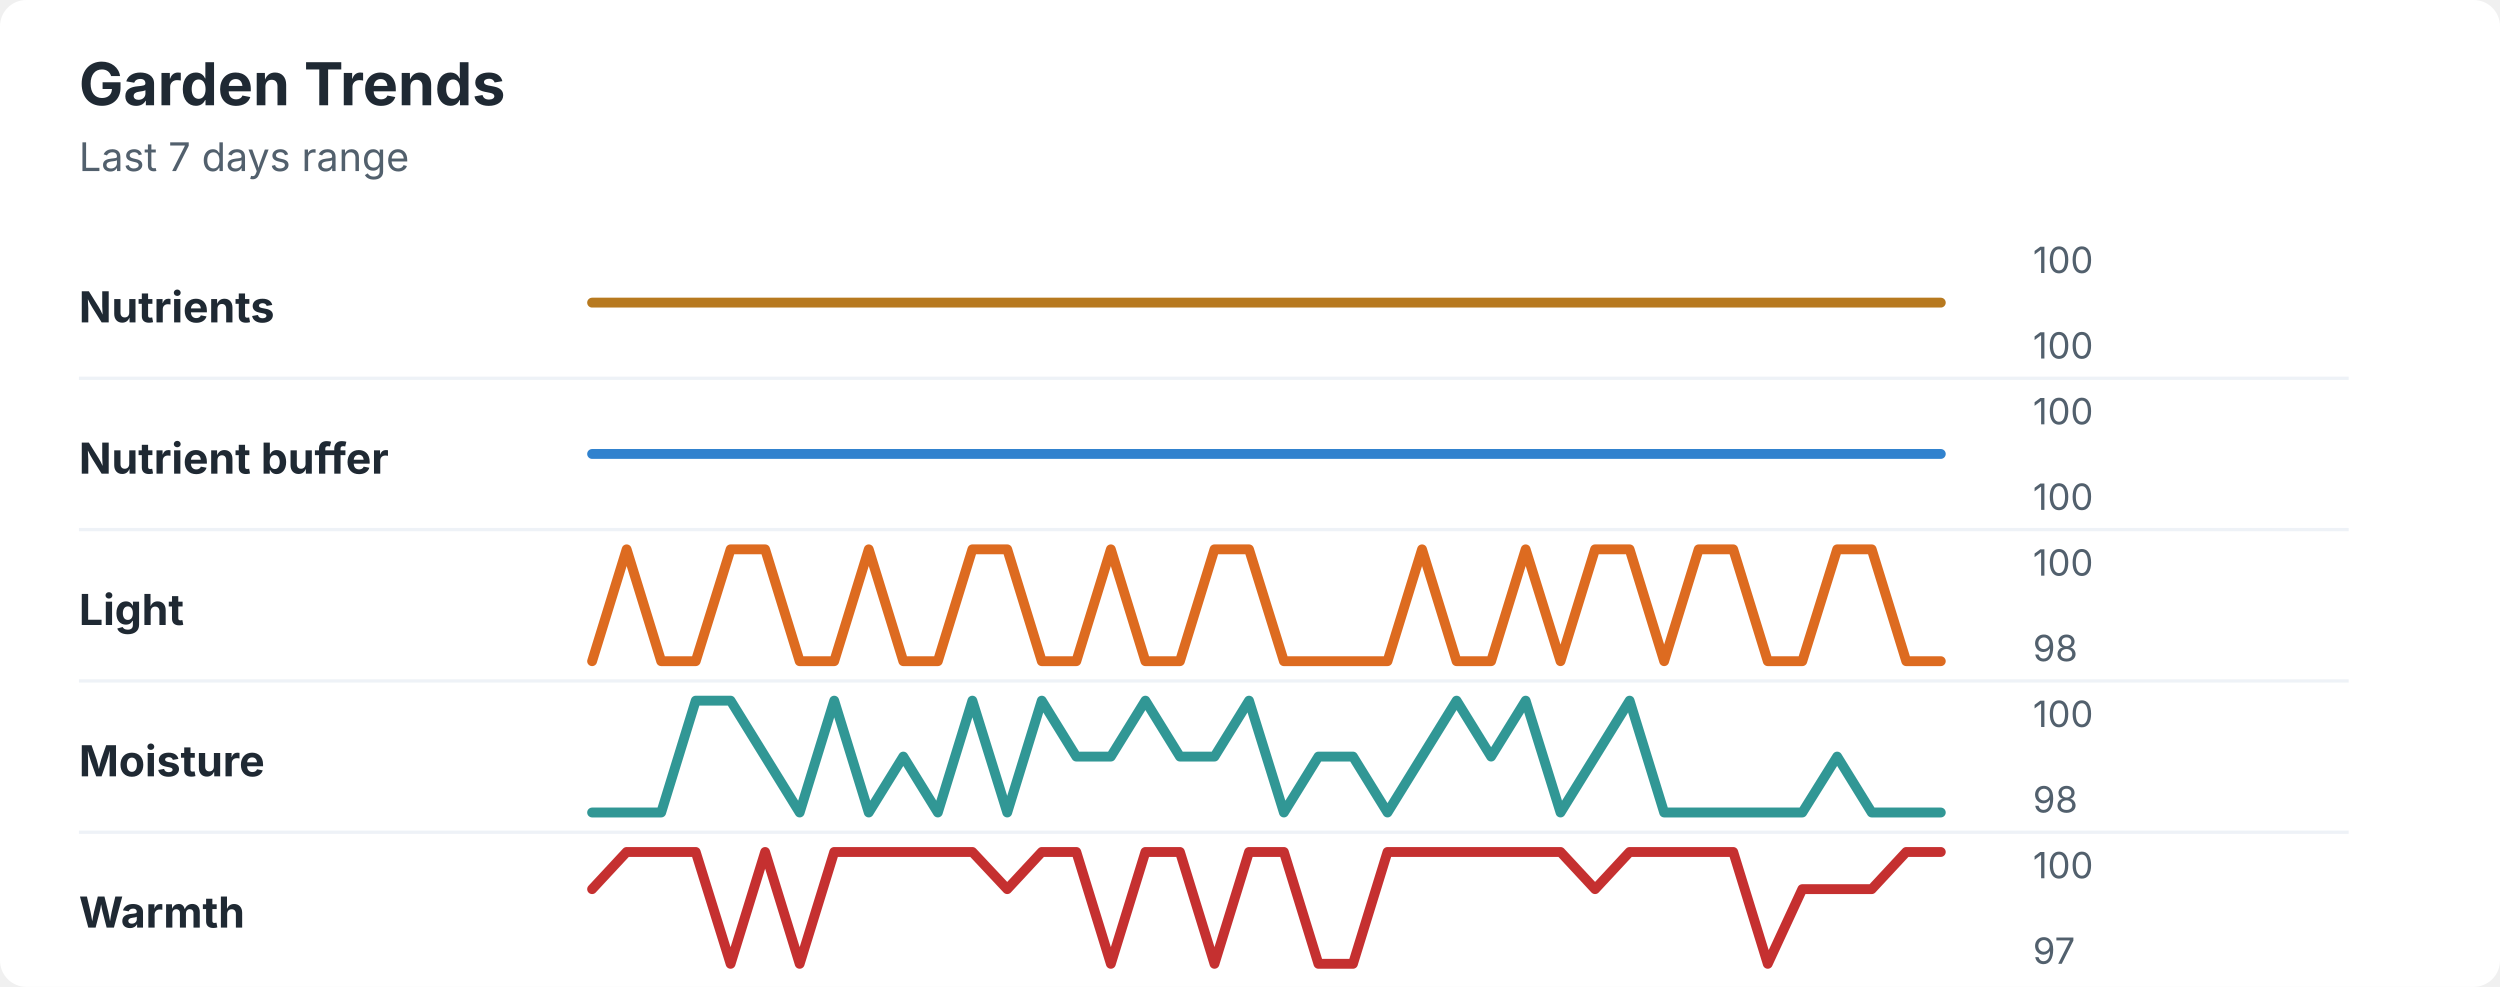
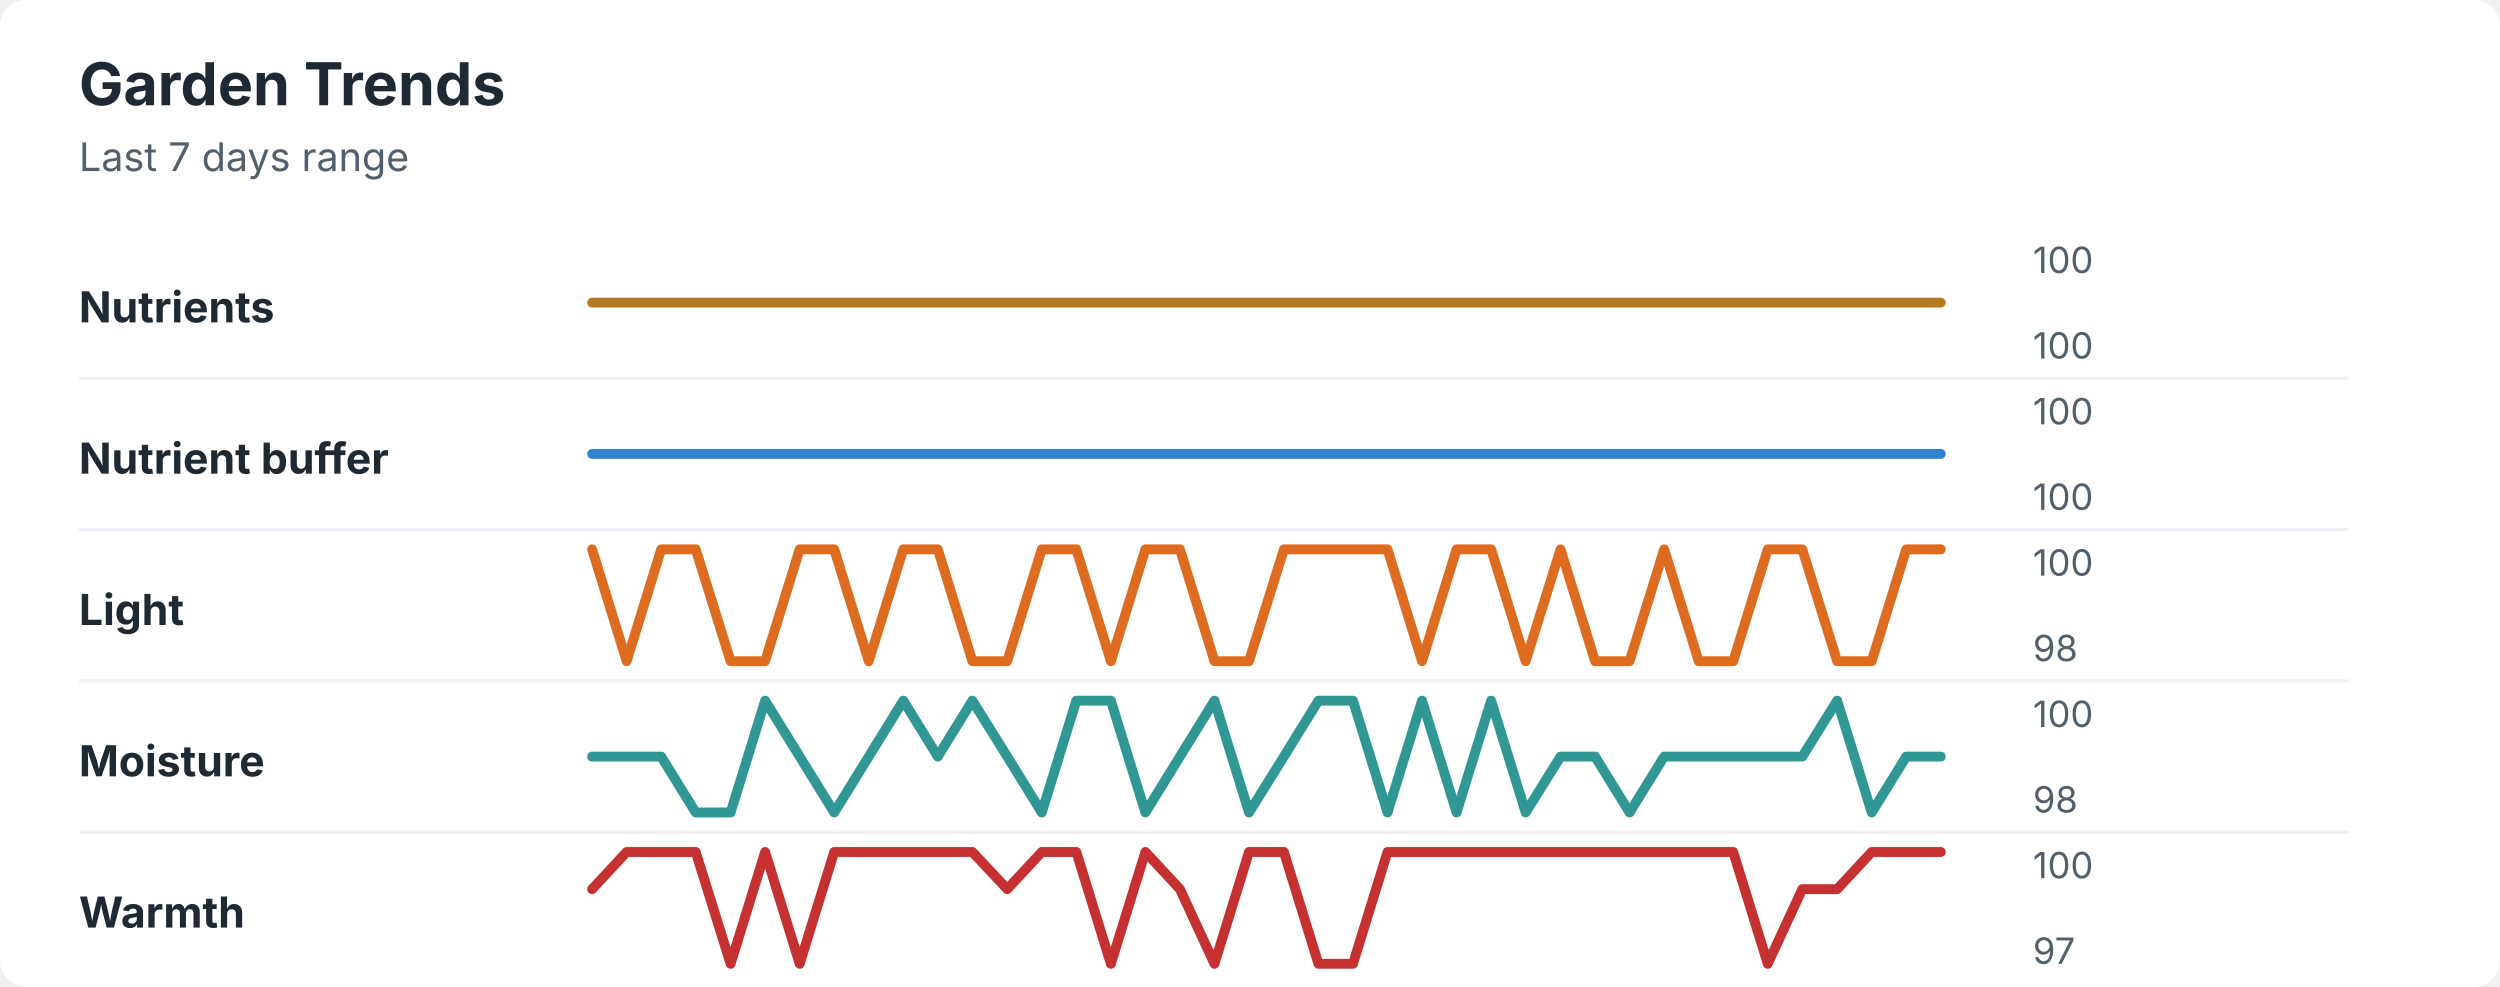
<svg xmlns="http://www.w3.org/2000/svg" width="760" height="300" viewBox="0 0 760 300" role="img" aria-labelledby="title desc">
  <rect width="760" height="300" rx="8" fill="#ffffff" />
  <style>
    text { font-family: -apple-system, BlinkMacSystemFont, "Segoe UI", sans-serif; }
    .title { font-size: 18px; font-weight: 700; fill: #1f2933; }
    .subtitle { font-size: 12px; fill: #52606d; }
    .label { font-size: 13px; font-weight: 650; fill: #1f2933; }
    .axis-value { font-size: 11px; fill: #52606d; }
    .separator { stroke: #eef2f7; stroke-width: 1; }
  </style>
  <text x="24" y="32" class="title">Garden Trends</text>
  <text x="24" y="52" class="subtitle">Last 7 days range</text>
  <text x="24" y="98" class="label">Nutrients</text>
  <polyline points="180.0,92.0 190.5,92.0 201.0,92.0 211.5,92.0 222.1,92.0 232.6,92.0 243.1,92.0 253.6,92.0 264.1,92.0 274.6,92.0 285.1,92.0 295.6,92.0 306.2,92.0 316.7,92.0 327.2,92.0 337.7,92.0 348.2,92.0 358.7,92.0 369.2,92.0 379.7,92.0 390.3,92.0 400.8,92.0 411.3,92.0 421.8,92.0 432.3,92.0 442.8,92.0 453.3,92.0 463.8,92.0 474.4,92.0 484.9,92.0 495.4,92.0 505.9,92.0 516.4,92.0 526.9,92.0 537.4,92.0 547.9,92.0 558.5,92.0 569.0,92.0 579.5,92.0 590.0,92.0 " fill="none" stroke="#b7791f" stroke-width="3" stroke-linecap="round" stroke-linejoin="round" />
  <text x="618" y="83" class="axis-value">100</text>
  <text x="618" y="109" class="axis-value">100</text>
  <line x1="24" y1="115.0" x2="714" y2="115.0" class="separator" />
  <text x="24" y="144" class="label">Nutrient buffer</text>
  <polyline points="180.0,138.0 190.5,138.0 201.0,138.0 211.5,138.0 222.1,138.0 232.6,138.0 243.1,138.0 253.6,138.0 264.1,138.0 274.6,138.0 285.1,138.0 295.6,138.0 306.2,138.0 316.7,138.0 327.2,138.0 337.7,138.0 348.2,138.0 358.7,138.0 369.2,138.0 379.7,138.0 390.3,138.0 400.8,138.0 411.3,138.0 421.8,138.0 432.3,138.0 442.8,138.0 453.3,138.0 463.8,138.0 474.4,138.0 484.9,138.0 495.4,138.0 505.9,138.0 516.4,138.0 526.9,138.0 537.4,138.0 547.9,138.0 558.5,138.0 569.0,138.0 579.5,138.0 590.0,138.0 " fill="none" stroke="#3182ce" stroke-width="3" stroke-linecap="round" stroke-linejoin="round" />
  <text x="618" y="129" class="axis-value">100</text>
  <text x="618" y="155" class="axis-value">100</text>
  <line x1="24" y1="161.0" x2="714" y2="161.0" class="separator" />
  <text x="24" y="190" class="label">Light</text>
-   <polyline points="180.0,201.0 190.5,167.0 201.0,201.0 211.5,201.0 222.1,167.0 232.6,167.0 243.1,201.0 253.6,201.0 264.1,167.0 274.6,201.0 285.1,201.0 295.6,167.0 306.2,167.0 316.7,201.0 327.2,201.0 337.7,167.0 348.2,201.0 358.7,201.0 369.2,167.0 379.7,167.0 390.3,201.0 400.8,201.0 411.3,201.0 421.8,201.0 432.3,167.0 442.8,201.0 453.3,201.0 463.8,167.0 474.4,201.0 484.9,167.0 495.4,167.0 505.9,201.0 516.4,167.0 526.9,167.0 537.4,201.0 547.9,201.0 558.5,167.0 569.0,167.0 579.5,201.0 590.0,201.0 " fill="none" stroke="#dd6b20" stroke-width="3" stroke-linecap="round" stroke-linejoin="round" />
+   <polyline points="180.0,167.0 190.5,201.0 201.0,167.0 211.5,167.0 222.1,201.0 232.6,201.0 243.1,167.0 253.6,167.0 264.1,201.0 274.6,167.0 285.1,167.0 295.6,201.0 306.2,201.0 316.7,167.0 327.2,167.0 337.7,201.0 348.2,167.0 358.7,167.0 369.2,201.0 379.7,201.0 390.3,167.0 400.8,167.0 411.3,167.0 421.8,167.0 432.3,201.0 442.8,167.0 453.3,167.0 463.8,201.0 474.4,167.0 484.9,201.0 495.4,201.0 505.9,167.0 516.4,201.0 526.9,201.0 537.4,167.0 547.9,167.0 558.5,201.0 569.0,201.0 579.5,167.0 590.0,167.0 " fill="none" stroke="#dd6b20" stroke-width="3" stroke-linecap="round" stroke-linejoin="round" />
  <text x="618" y="175" class="axis-value">100</text>
  <text x="618" y="201" class="axis-value">98</text>
  <line x1="24" y1="207.0" x2="714" y2="207.0" class="separator" />
  <text x="24" y="236" class="label">Moisture</text>
-   <polyline points="180.0,247.0 190.5,247.0 201.0,247.0 211.5,213.0 222.1,213.0 232.6,230.0 243.1,247.0 253.6,213.0 264.1,247.0 274.6,230.0 285.1,247.0 295.6,213.0 306.2,247.0 316.7,213.0 327.2,230.0 337.7,230.0 348.2,213.0 358.7,230.0 369.2,230.0 379.7,213.0 390.3,247.0 400.8,230.0 411.3,230.0 421.8,247.0 432.3,230.0 442.8,213.0 453.3,230.0 463.8,213.0 474.4,247.0 484.9,230.0 495.4,213.0 505.9,247.0 516.4,247.0 526.9,247.0 537.4,247.0 547.9,247.0 558.5,230.0 569.0,247.0 579.5,247.0 590.0,247.0 " fill="none" stroke="#319795" stroke-width="3" stroke-linecap="round" stroke-linejoin="round" />
+   <polyline points="180.0,230.0 190.5,230.0 201.0,230.0 211.5,247.0 222.1,247.0 232.6,213.0 243.1,230.0 253.6,247.0 264.1,230.0 274.6,213.0 285.1,230.0 295.6,213.0 306.2,230.0 316.7,247.0 327.2,213.0 337.7,213.0 348.2,247.0 358.7,230.0 369.2,213.0 379.7,247.0 390.3,230.0 400.8,213.0 411.3,213.0 421.8,247.0 432.3,213.0 442.8,247.0 453.3,213.0 463.8,247.0 474.4,230.0 484.9,230.0 495.4,247.0 505.9,230.0 516.4,230.0 526.9,230.0 537.4,230.0 547.9,230.0 558.5,213.0 569.0,247.0 579.5,230.0 590.0,230.0 " fill="none" stroke="#319795" stroke-width="3" stroke-linecap="round" stroke-linejoin="round" />
  <text x="618" y="221" class="axis-value">100</text>
  <text x="618" y="247" class="axis-value">98</text>
  <line x1="24" y1="253.0" x2="714" y2="253.0" class="separator" />
  <text x="24" y="282" class="label">Warmth</text>
-   <polyline points="180.0,270.3 190.5,259.0 201.0,259.0 211.5,259.0 222.1,293.0 232.6,259.0 243.1,293.0 253.6,259.0 264.1,259.0 274.6,259.0 285.1,259.0 295.6,259.0 306.2,270.3 316.7,259.0 327.2,259.0 337.7,293.0 348.2,259.0 358.7,259.0 369.2,293.0 379.7,259.0 390.3,259.0 400.8,293.0 411.3,293.0 421.8,259.0 432.3,259.0 442.8,259.0 453.3,259.0 463.8,259.0 474.4,259.0 484.9,270.3 495.4,259.0 505.9,259.0 516.4,259.0 526.9,259.0 537.4,293.0 547.9,270.3 558.5,270.3 569.0,270.3 579.5,259.0 590.0,259.0 " fill="none" stroke="#c53030" stroke-width="3" stroke-linecap="round" stroke-linejoin="round" />
+   <polyline points="180.0,270.3 190.5,259.0 201.0,259.0 211.5,259.0 222.1,293.0 232.6,259.0 243.1,293.0 253.6,259.0 264.1,259.0 274.6,259.0 285.1,259.0 295.6,259.0 306.2,270.3 316.7,259.0 327.2,259.0 337.7,293.0 348.2,259.0 358.7,270.3 369.2,293.0 379.7,259.0 390.3,259.0 400.8,293.0 411.3,293.0 421.8,259.0 432.3,259.0 442.8,259.0 453.3,259.0 463.8,259.0 474.4,259.0 484.9,259.0 495.4,259.0 505.9,259.0 516.4,259.0 526.9,259.0 537.4,293.0 547.9,270.3 558.5,270.3 569.0,259.0 579.5,259.0 590.0,259.0 " fill="none" stroke="#c53030" stroke-width="3" stroke-linecap="round" stroke-linejoin="round" />
  <text x="618" y="267" class="axis-value">100</text>
  <text x="618" y="293" class="axis-value">97</text>
</svg>
